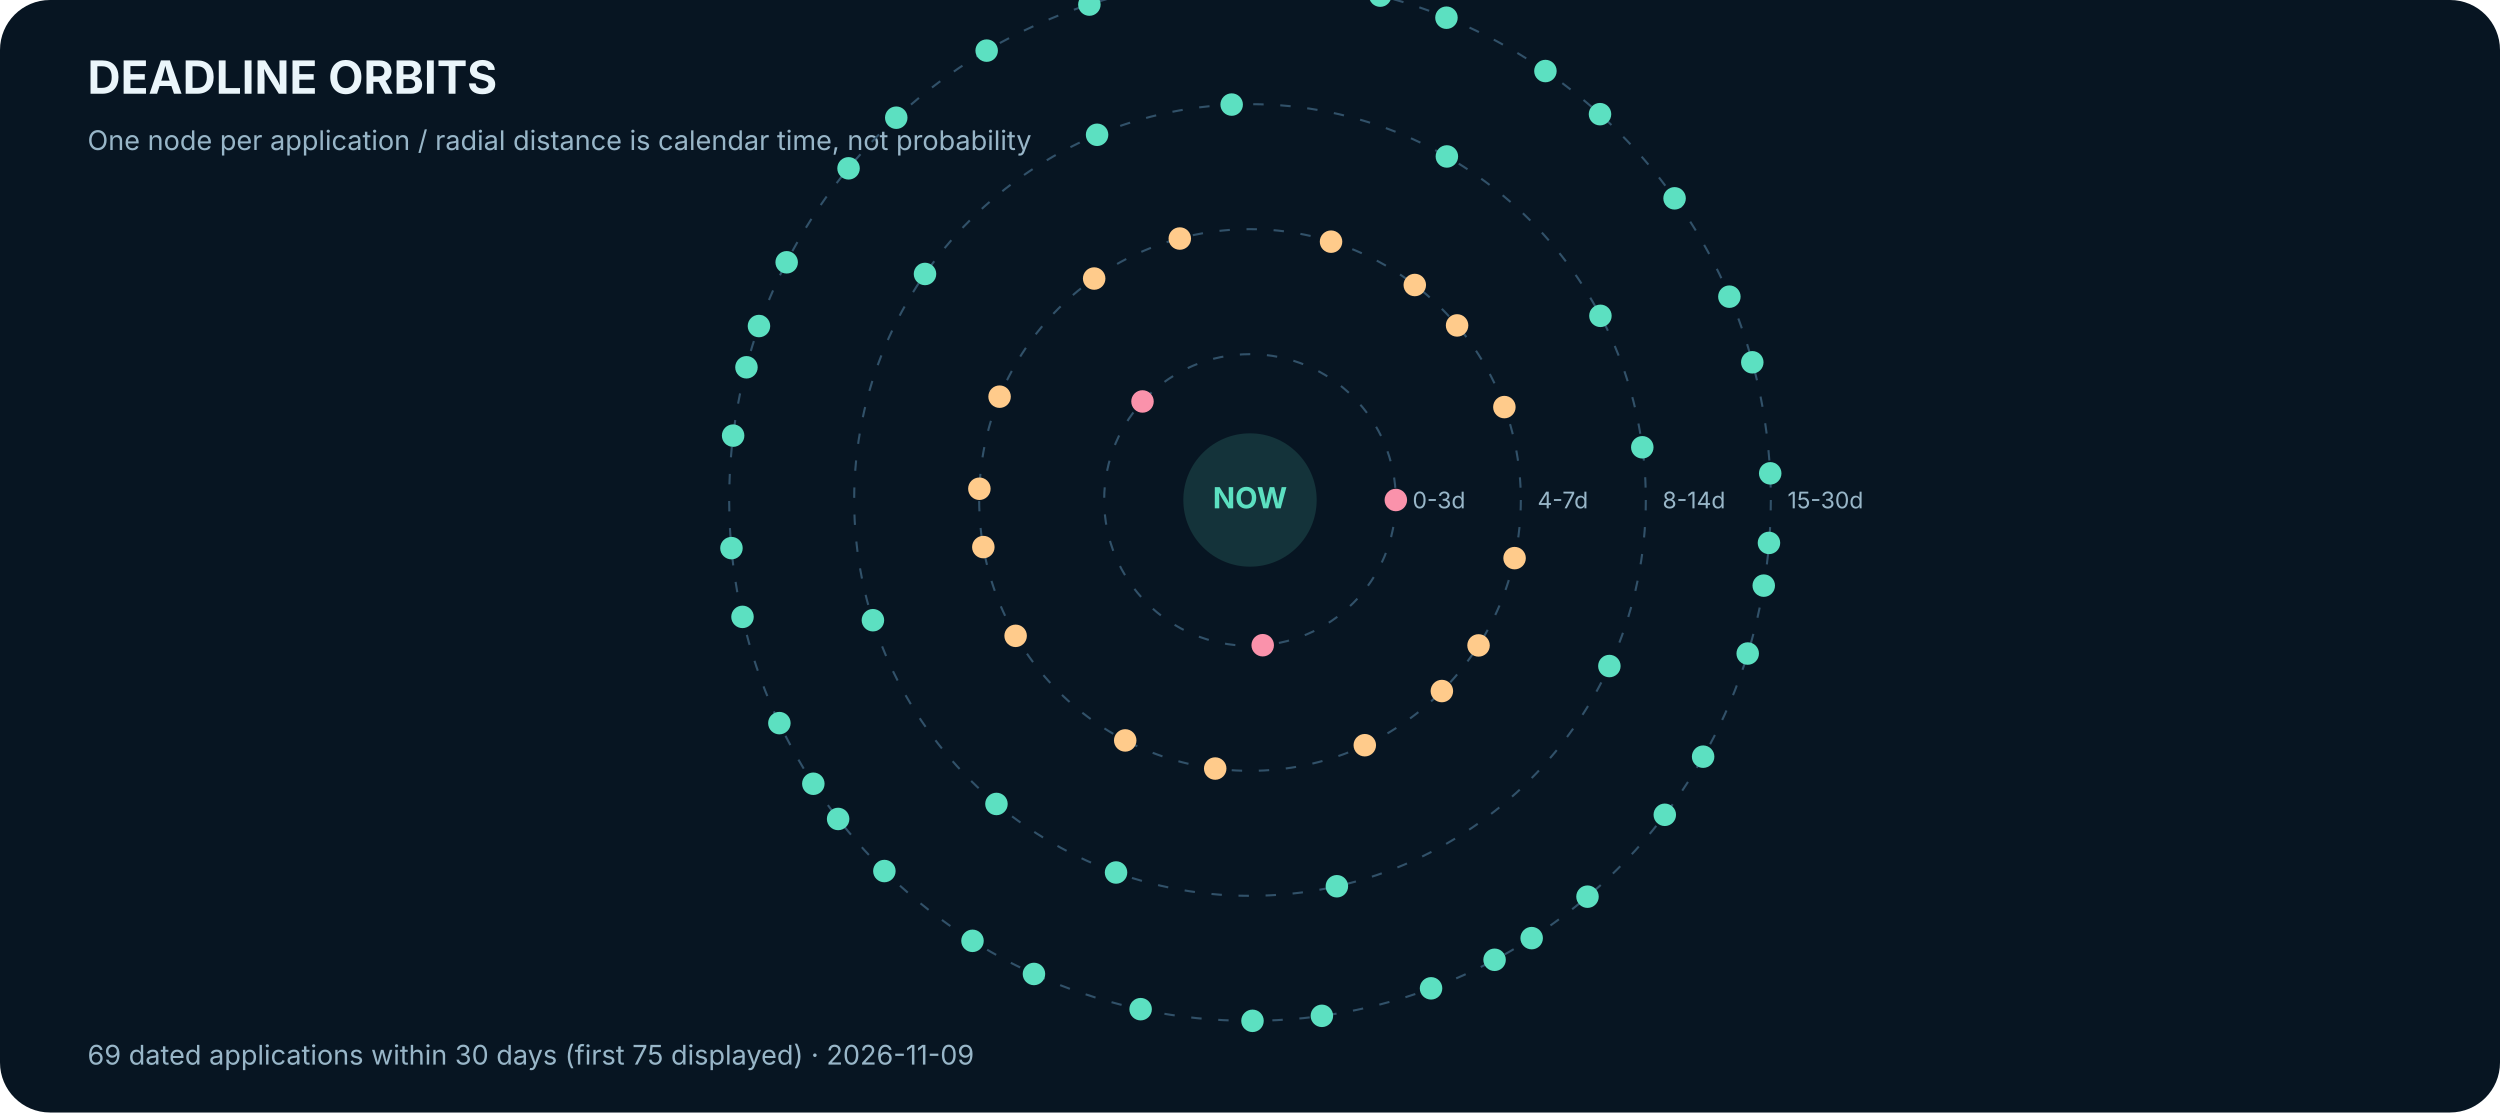
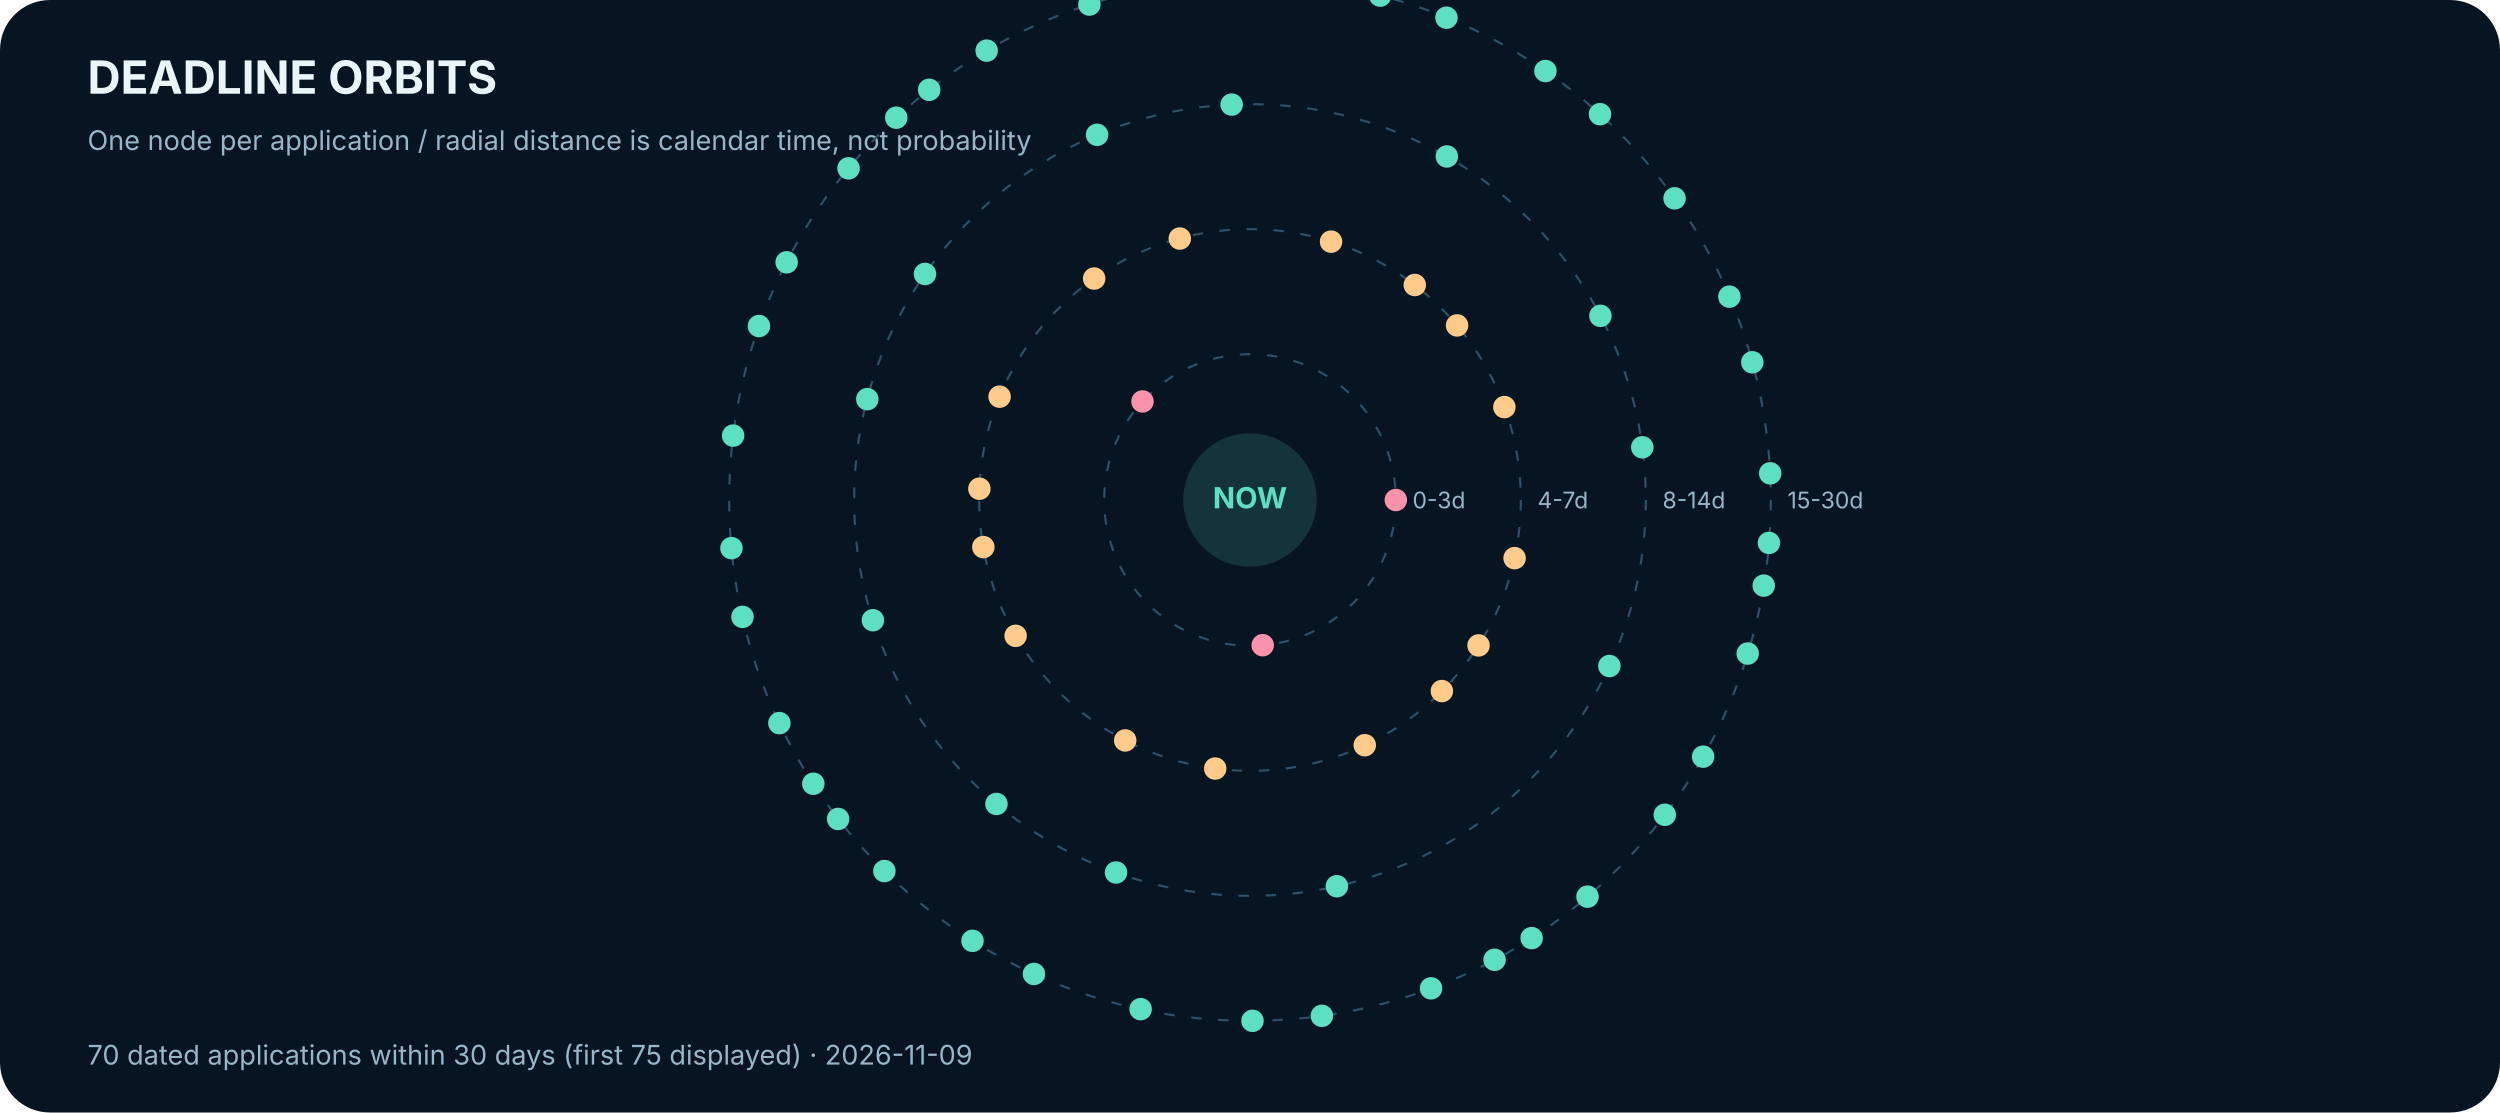
<svg xmlns="http://www.w3.org/2000/svg" width="1200" height="534" viewBox="0 0 1200 534" role="img" aria-label="Calendar-based deadline orbits">
  <rect width="1200" height="534" rx="24" fill="#071522" />
  <text x="42.0" y="45.0" font-family="Inter,Arial,sans-serif" font-size="22" fill="#EAF5FA" font-weight="700" text-anchor="start">DEADLINE ORBITS</text>
  <text x="42.0" y="72.0" font-family="Inter,Arial,sans-serif" font-size="13" fill="#98B6C8" font-weight="400" text-anchor="start">One node per application / radial distance is calendar time, not probability</text>
  <circle cx="600" cy="240" r="70" fill="none" stroke="#315169" stroke-dasharray="5 8" />
  <text x="678.0" y="244.0" font-family="Inter,Arial,sans-serif" font-size="11" fill="#98B6C8" font-weight="400" text-anchor="start">0-3d</text>
  <circle cx="600" cy="240" r="130" fill="none" stroke="#315169" stroke-dasharray="5 8" />
  <text x="738.0" y="244.0" font-family="Inter,Arial,sans-serif" font-size="11" fill="#98B6C8" font-weight="400" text-anchor="start">4-7d</text>
  <circle cx="600" cy="240" r="190" fill="none" stroke="#315169" stroke-dasharray="5 8" />
  <text x="798.0" y="244.0" font-family="Inter,Arial,sans-serif" font-size="11" fill="#98B6C8" font-weight="400" text-anchor="start">8-14d</text>
  <circle cx="600" cy="240" r="250" fill="none" stroke="#315169" stroke-dasharray="5 8" />
  <text x="858.0" y="244.0" font-family="Inter,Arial,sans-serif" font-size="11" fill="#98B6C8" font-weight="400" text-anchor="start">15-30d</text>
  <circle cx="670.0" cy="240.0" r="5.4" fill="#FA92AB" />
  <circle cx="548.4" cy="192.7" r="5.4" fill="#FA92AB" />
  <circle cx="606.1" cy="309.7" r="5.4" fill="#FA92AB" />
  <circle cx="679.1" cy="136.8" r="5.4" fill="#FFCB8B" />
  <circle cx="472.0" cy="262.6" r="5.4" fill="#FFCB8B" />
  <circle cx="709.7" cy="309.8" r="5.4" fill="#FFCB8B" />
  <circle cx="566.3" cy="114.5" r="5.4" fill="#FFCB8B" />
  <circle cx="540.1" cy="355.4" r="5.4" fill="#FFCB8B" />
  <circle cx="722.1" cy="195.4" r="5.4" fill="#FFCB8B" />
  <circle cx="479.8" cy="190.4" r="5.4" fill="#FFCB8B" />
  <circle cx="655.1" cy="357.7" r="5.4" fill="#FFCB8B" />
  <circle cx="638.9" cy="116.0" r="5.4" fill="#FFCB8B" />
  <circle cx="487.5" cy="305.2" r="5.4" fill="#FFCB8B" />
  <circle cx="727.0" cy="267.9" r="5.4" fill="#FFCB8B" />
  <circle cx="525.2" cy="133.7" r="5.4" fill="#FFCB8B" />
  <circle cx="583.3" cy="368.9" r="5.4" fill="#FFCB8B" />
  <circle cx="699.4" cy="156.2" r="5.4" fill="#FFCB8B" />
  <circle cx="470.1" cy="234.6" r="5.4" fill="#FFCB8B" />
  <circle cx="692.1" cy="331.7" r="5.4" fill="#FFCB8B" />
  <circle cx="591.2" cy="50.2" r="5.4" fill="#5CE0C1" />
  <circle cx="478.3" cy="385.9" r="5.4" fill="#5CE0C1" />
  <circle cx="788.3" cy="214.7" r="5.4" fill="#5CE0C1" />
  <circle cx="444.0" cy="131.5" r="5.4" fill="#5CE0C1" />
  <circle cx="641.7" cy="425.4" r="5.4" fill="#5CE0C1" />
  <circle cx="694.5" cy="75.1" r="5.4" fill="#5CE0C1" />
  <circle cx="419.0" cy="297.7" r="5.4" fill="#5CE0C1" />
  <circle cx="772.5" cy="319.7" r="5.4" fill="#5CE0C1" />
  <circle cx="526.6" cy="64.7" r="5.4" fill="#5CE0C1" />
  <circle cx="535.7" cy="418.8" r="5.4" fill="#5CE0C1" />
  <circle cx="768.2" cy="151.6" r="5.4" fill="#5CE0C1" />
-   <circle cx="358.3" cy="176.3" r="5.4" fill="#5CE0C1" />
+   <circle cx="416.3" cy="191.6" r="5.4" fill="#5CE0C1" />
  <circle cx="735.2" cy="450.3" r="5.4" fill="#5CE0C1" />
  <circle cx="642.3" cy="-6.4" r="5.4" fill="#5CE0C1" />
  <circle cx="402.3" cy="393.1" r="5.4" fill="#5CE0C1" />
  <circle cx="849.1" cy="260.6" r="5.4" fill="#5CE0C1" />
  <circle cx="430.2" cy="56.5" r="5.4" fill="#5CE0C1" />
  <circle cx="601.2" cy="490.0" r="5.4" fill="#5CE0C1" />
  <circle cx="768.0" cy="54.8" r="5.4" fill="#5CE0C1" />
  <circle cx="351.1" cy="263.1" r="5.4" fill="#5CE0C1" />
  <circle cx="799.1" cy="391.1" r="5.4" fill="#5CE0C1" />
  <circle cx="555.3" cy="-6.0" r="5.4" fill="#5CE0C1" />
  <circle cx="466.8" cy="451.6" r="5.4" fill="#5CE0C1" />
  <circle cx="841.1" cy="173.9" r="5.4" fill="#5CE0C1" />
  <circle cx="377.6" cy="125.9" r="5.4" fill="#5CE0C1" />
  <circle cx="686.9" cy="474.4" r="5.4" fill="#5CE0C1" />
  <circle cx="694.3" cy="8.5" r="5.4" fill="#5CE0C1" />
  <circle cx="374.1" cy="347.1" r="5.4" fill="#5CE0C1" />
  <circle cx="838.9" cy="313.7" r="5.4" fill="#5CE0C1" />
  <circle cx="473.6" cy="24.3" r="5.4" fill="#5CE0C1" />
  <circle cx="547.5" cy="484.4" r="5.4" fill="#5CE0C1" />
  <circle cx="803.8" cy="95.2" r="5.4" fill="#5CE0C1" />
  <circle cx="351.9" cy="209.1" r="5.4" fill="#5CE0C1" />
  <circle cx="762.0" cy="430.4" r="5.4" fill="#5CE0C1" />
  <circle cx="609.1" cy="-9.8" r="5.4" fill="#5CE0C1" />
  <circle cx="424.5" cy="418.1" r="5.4" fill="#5CE0C1" />
  <circle cx="849.7" cy="227.2" r="5.4" fill="#5CE0C1" />
  <circle cx="407.3" cy="80.8" r="5.4" fill="#5CE0C1" />
  <circle cx="634.5" cy="487.6" r="5.4" fill="#5CE0C1" />
  <circle cx="741.8" cy="34.1" r="5.4" fill="#5CE0C1" />
  <circle cx="356.4" cy="296.1" r="5.4" fill="#5CE0C1" />
  <circle cx="817.5" cy="363.2" r="5.4" fill="#5CE0C1" />
  <circle cx="522.9" cy="2.2" r="5.4" fill="#5CE0C1" />
  <circle cx="496.3" cy="467.5" r="5.4" fill="#5CE0C1" />
  <circle cx="830.1" cy="142.4" r="5.4" fill="#5CE0C1" />
  <circle cx="364.3" cy="156.5" r="5.4" fill="#5CE0C1" />
  <circle cx="717.4" cy="460.7" r="5.4" fill="#5CE0C1" />
  <circle cx="662.5" cy="-2.1" r="5.4" fill="#5CE0C1" />
  <circle cx="390.4" cy="376.2" r="5.4" fill="#5CE0C1" />
  <circle cx="846.6" cy="281.1" r="5.4" fill="#5CE0C1" />
+   <circle cx="446.0" cy="43.1" r="5.4" fill="#5CE0C1" />
  <circle cx="600" cy="240" r="32" fill="#5CE0C1" opacity=".15" />
  <text x="600.0" y="244.0" font-family="Inter,Arial,sans-serif" font-size="14" fill="#5CE0C1" font-weight="700" text-anchor="middle">NOW</text>
-   <text x="42.0" y="511.0" font-family="Inter,Arial,sans-serif" font-size="13" fill="#98B6C8" font-weight="400" text-anchor="start">69 dated applications within 30 days (first 75 displayed) · 2026-11-09</text>
+   <text x="42.0" y="511.0" font-family="Inter,Arial,sans-serif" font-size="13" fill="#98B6C8" font-weight="400" text-anchor="start">70 dated applications within 30 days (first 75 displayed) · 2026-11-09</text>
</svg>
